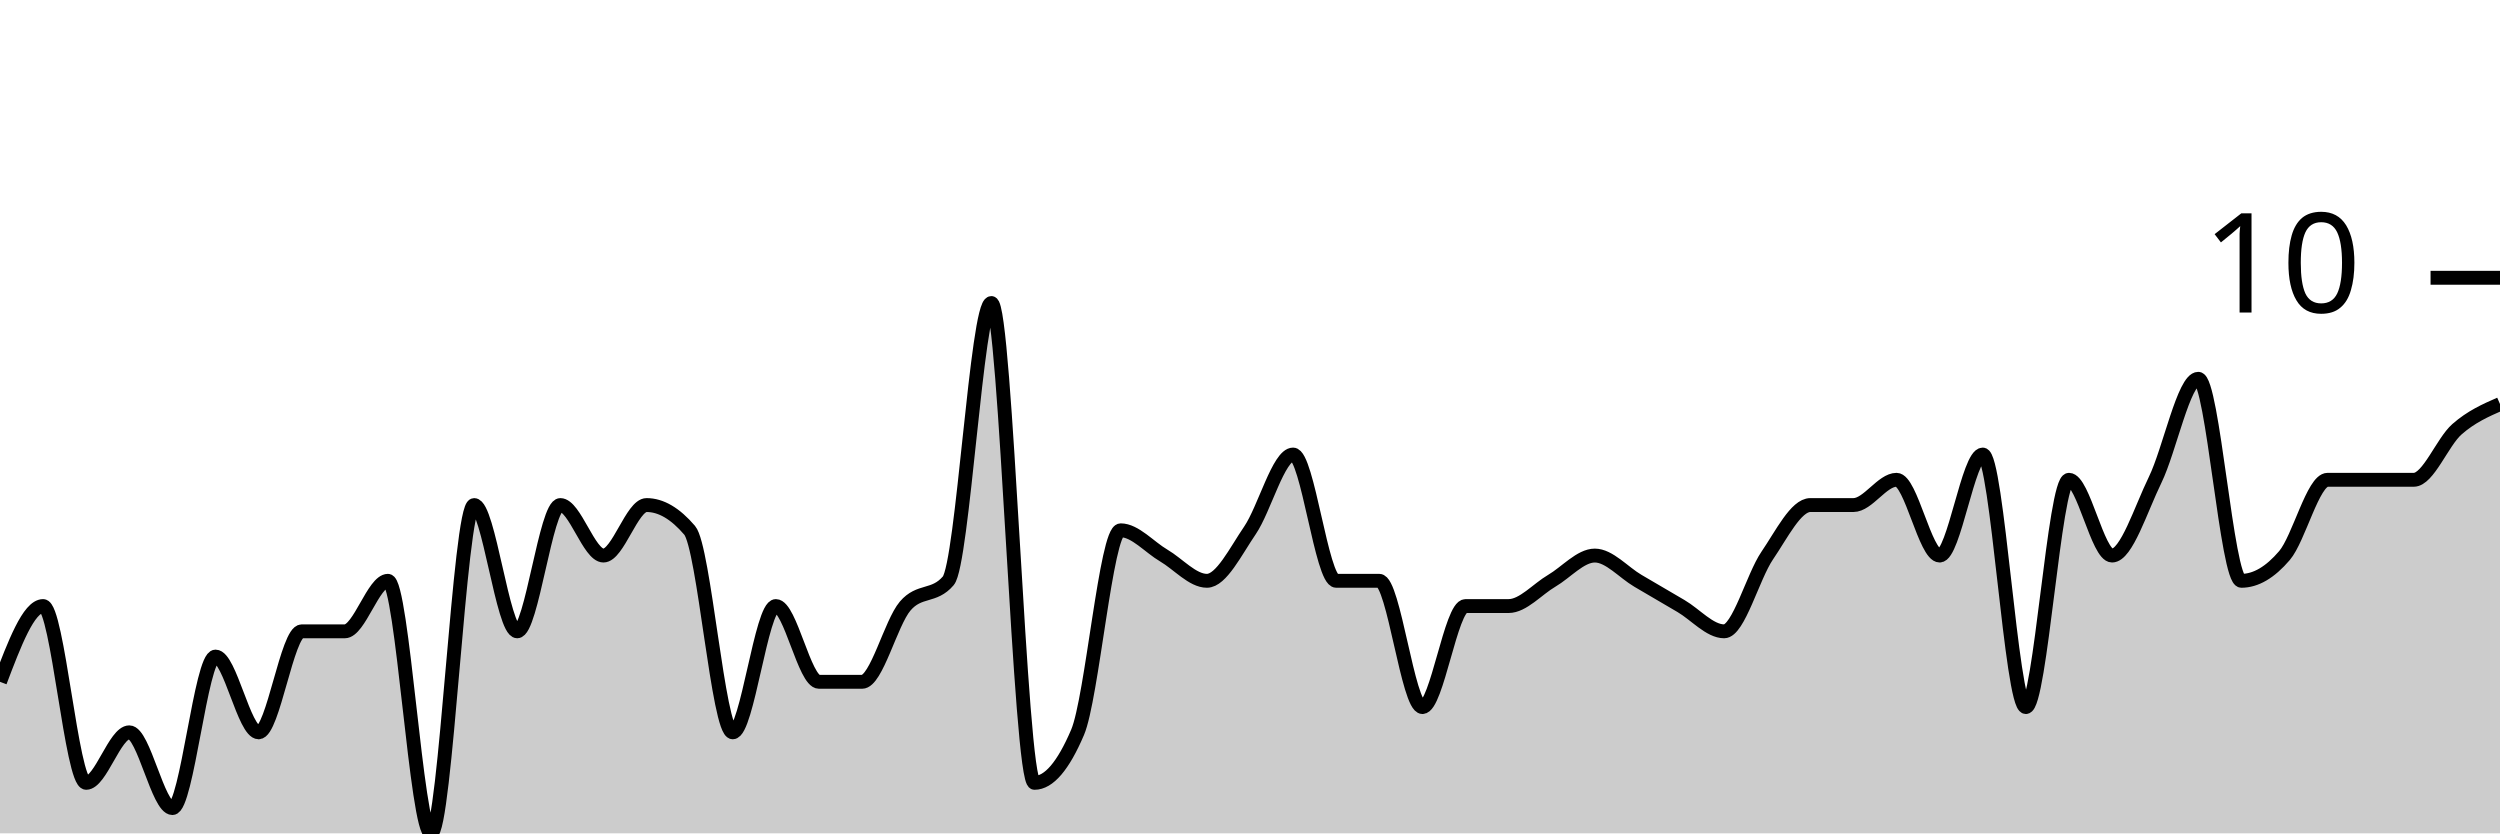
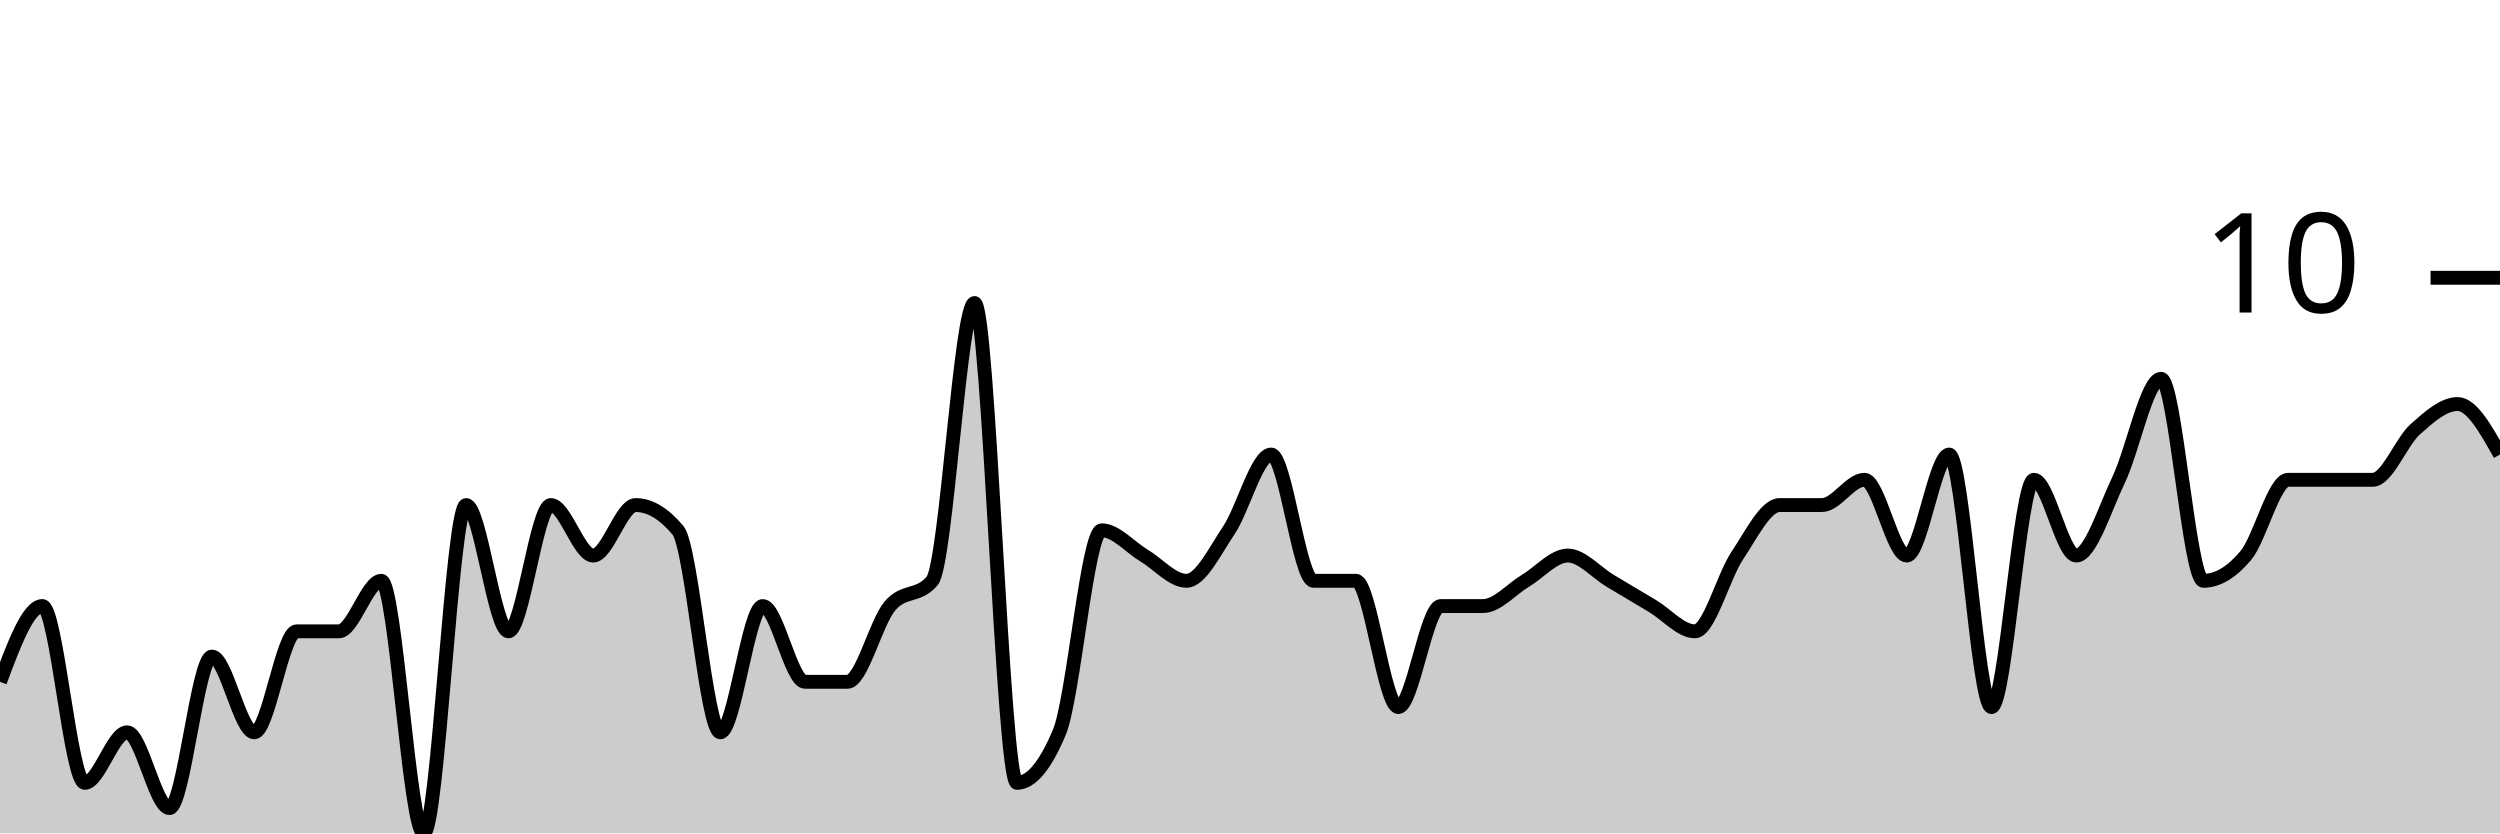
<svg xmlns="http://www.w3.org/2000/svg" viewBox="0 0 180 60">
  <g transform="translate(0,20)">
-     <path class="area" fill="rgba(0, 0, 0, 0.2)" d="M0,29.091C1.034,26.364,2.069,23.636,3.103,23.636C4.138,23.636,5.172,36.364,6.207,36.364C7.241,36.364,8.276,32.727,9.31,32.727C10.345,32.727,11.379,38.182,12.414,38.182C13.448,38.182,14.483,27.273,15.517,27.273C16.552,27.273,17.586,32.727,18.621,32.727C19.655,32.727,20.69,25.455,21.724,25.455C22.759,25.455,23.793,25.455,24.828,25.455C25.862,25.455,26.897,21.818,27.931,21.818C28.966,21.818,30,40,31.034,40C32.069,40,33.103,16.364,34.138,16.364C35.172,16.364,36.207,25.455,37.241,25.455C38.276,25.455,39.31,16.364,40.345,16.364C41.379,16.364,42.414,20,43.448,20C44.483,20,45.517,16.364,46.552,16.364C47.586,16.364,48.621,16.97,49.655,18.182C50.69,19.394,51.724,32.727,52.759,32.727C53.793,32.727,54.828,23.636,55.862,23.636C56.897,23.636,57.931,29.091,58.966,29.091C60,29.091,61.034,29.091,62.069,29.091C63.103,29.091,64.138,24.848,65.172,23.636C66.207,22.424,67.241,23.03,68.276,21.818C69.31,20.606,70.345,1.818,71.379,1.818C72.414,1.818,73.448,36.364,74.483,36.364C75.517,36.364,76.552,35.152,77.586,32.727C78.621,30.303,79.655,18.182,80.69,18.182C81.724,18.182,82.759,19.394,83.793,20C84.828,20.606,85.862,21.818,86.897,21.818C87.931,21.818,88.966,19.697,90,18.182C91.034,16.667,92.069,12.727,93.103,12.727C94.138,12.727,95.172,21.818,96.207,21.818C97.241,21.818,98.276,21.818,99.31,21.818C100.345,21.818,101.379,30.909,102.414,30.909C103.448,30.909,104.483,23.636,105.517,23.636C106.552,23.636,107.586,23.636,108.621,23.636C109.655,23.636,110.69,22.424,111.724,21.818C112.759,21.212,113.793,20,114.828,20C115.862,20,116.897,21.212,117.931,21.818C118.966,22.424,120,23.03,121.034,23.636C122.069,24.242,123.103,25.455,124.138,25.455C125.172,25.455,126.207,21.515,127.241,20C128.276,18.485,129.31,16.364,130.345,16.364C131.379,16.364,132.414,16.364,133.448,16.364C134.483,16.364,135.517,14.545,136.552,14.545C137.586,14.545,138.621,20,139.655,20C140.69,20,141.724,12.727,142.759,12.727C143.793,12.727,144.828,30.909,145.862,30.909C146.897,30.909,147.931,14.545,148.966,14.545C150,14.545,151.034,20,152.069,20C153.103,20,154.138,16.667,155.172,14.545C156.207,12.424,157.241,7.273,158.276,7.273C159.31,7.273,160.345,21.818,161.379,21.818C162.414,21.818,163.448,21.212,164.483,20C165.517,18.788,166.552,14.545,167.586,14.545C168.621,14.545,169.655,14.545,170.69,14.545C171.724,14.545,172.759,14.545,173.793,14.545C174.828,14.545,175.862,11.818,176.897,10.909C177.931,10,178.966,9.545,180,9.091L180,40C178.966,40,177.931,40,176.897,40C175.862,40,174.828,40,173.793,40C172.759,40,171.724,40,170.69,40C169.655,40,168.621,40,167.586,40C166.552,40,165.517,40,164.483,40C163.448,40,162.414,40,161.379,40C160.345,40,159.31,40,158.276,40C157.241,40,156.207,40,155.172,40C154.138,40,153.103,40,152.069,40C151.034,40,150,40,148.966,40C147.931,40,146.897,40,145.862,40C144.828,40,143.793,40,142.759,40C141.724,40,140.69,40,139.655,40C138.621,40,137.586,40,136.552,40C135.517,40,134.483,40,133.448,40C132.414,40,131.379,40,130.345,40C129.31,40,128.276,40,127.241,40C126.207,40,125.172,40,124.138,40C123.103,40,122.069,40,121.034,40C120,40,118.966,40,117.931,40C116.897,40,115.862,40,114.828,40C113.793,40,112.759,40,111.724,40C110.69,40,109.655,40,108.621,40C107.586,40,106.552,40,105.517,40C104.483,40,103.448,40,102.414,40C101.379,40,100.345,40,99.31,40C98.276,40,97.241,40,96.207,40C95.172,40,94.138,40,93.103,40C92.069,40,91.034,40,90,40C88.966,40,87.931,40,86.897,40C85.862,40,84.828,40,83.793,40C82.759,40,81.724,40,80.69,40C79.655,40,78.621,40,77.586,40C76.552,40,75.517,40,74.483,40C73.448,40,72.414,40,71.379,40C70.345,40,69.31,40,68.276,40C67.241,40,66.207,40,65.172,40C64.138,40,63.103,40,62.069,40C61.034,40,60,40,58.966,40C57.931,40,56.897,40,55.862,40C54.828,40,53.793,40,52.759,40C51.724,40,50.69,40,49.655,40C48.621,40,47.586,40,46.552,40C45.517,40,44.483,40,43.448,40C42.414,40,41.379,40,40.345,40C39.31,40,38.276,40,37.241,40C36.207,40,35.172,40,34.138,40C33.103,40,32.069,40,31.034,40C30,40,28.966,40,27.931,40C26.897,40,25.862,40,24.828,40C23.793,40,22.759,40,21.724,40C20.69,40,19.655,40,18.621,40C17.586,40,16.552,40,15.517,40C14.483,40,13.448,40,12.414,40C11.379,40,10.345,40,9.31,40C8.276,40,7.241,40,6.207,40C5.172,40,4.138,40,3.103,40C2.069,40,1.034,40,0,40Z" />
-     <path class="line" stroke="black" fill="none" d="M0,29.091C1.034,26.364,2.069,23.636,3.103,23.636C4.138,23.636,5.172,36.364,6.207,36.364C7.241,36.364,8.276,32.727,9.31,32.727C10.345,32.727,11.379,38.182,12.414,38.182C13.448,38.182,14.483,27.273,15.517,27.273C16.552,27.273,17.586,32.727,18.621,32.727C19.655,32.727,20.69,25.455,21.724,25.455C22.759,25.455,23.793,25.455,24.828,25.455C25.862,25.455,26.897,21.818,27.931,21.818C28.966,21.818,30,40,31.034,40C32.069,40,33.103,16.364,34.138,16.364C35.172,16.364,36.207,25.455,37.241,25.455C38.276,25.455,39.31,16.364,40.345,16.364C41.379,16.364,42.414,20,43.448,20C44.483,20,45.517,16.364,46.552,16.364C47.586,16.364,48.621,16.97,49.655,18.182C50.69,19.394,51.724,32.727,52.759,32.727C53.793,32.727,54.828,23.636,55.862,23.636C56.897,23.636,57.931,29.091,58.966,29.091C60,29.091,61.034,29.091,62.069,29.091C63.103,29.091,64.138,24.848,65.172,23.636C66.207,22.424,67.241,23.03,68.276,21.818C69.31,20.606,70.345,1.818,71.379,1.818C72.414,1.818,73.448,36.364,74.483,36.364C75.517,36.364,76.552,35.152,77.586,32.727C78.621,30.303,79.655,18.182,80.69,18.182C81.724,18.182,82.759,19.394,83.793,20C84.828,20.606,85.862,21.818,86.897,21.818C87.931,21.818,88.966,19.697,90,18.182C91.034,16.667,92.069,12.727,93.103,12.727C94.138,12.727,95.172,21.818,96.207,21.818C97.241,21.818,98.276,21.818,99.31,21.818C100.345,21.818,101.379,30.909,102.414,30.909C103.448,30.909,104.483,23.636,105.517,23.636C106.552,23.636,107.586,23.636,108.621,23.636C109.655,23.636,110.69,22.424,111.724,21.818C112.759,21.212,113.793,20,114.828,20C115.862,20,116.897,21.212,117.931,21.818C118.966,22.424,120,23.03,121.034,23.636C122.069,24.242,123.103,25.455,124.138,25.455C125.172,25.455,126.207,21.515,127.241,20C128.276,18.485,129.31,16.364,130.345,16.364C131.379,16.364,132.414,16.364,133.448,16.364C134.483,16.364,135.517,14.545,136.552,14.545C137.586,14.545,138.621,20,139.655,20C140.69,20,141.724,12.727,142.759,12.727C143.793,12.727,144.828,30.909,145.862,30.909C146.897,30.909,147.931,14.545,148.966,14.545C150,14.545,151.034,20,152.069,20C153.103,20,154.138,16.667,155.172,14.545C156.207,12.424,157.241,7.273,158.276,7.273C159.31,7.273,160.345,21.818,161.379,21.818C162.414,21.818,163.448,21.212,164.483,20C165.517,18.788,166.552,14.545,167.586,14.545C168.621,14.545,169.655,14.545,170.69,14.545C171.724,14.545,172.759,14.545,173.793,14.545C174.828,14.545,175.862,11.818,176.897,10.909C177.931,10,178.966,9.545,180,9.091" />
+     <path class="area" fill="rgba(0, 0, 0, 0.2)" d="M0,29.091C1.017,26.364,2.034,23.636,3.051,23.636C4.068,23.636,5.085,36.364,6.102,36.364C7.119,36.364,8.136,32.727,9.153,32.727C10.169,32.727,11.186,38.182,12.203,38.182C13.22,38.182,14.237,27.273,15.254,27.273C16.271,27.273,17.288,32.727,18.305,32.727C19.322,32.727,20.339,25.455,21.356,25.455C22.373,25.455,23.39,25.455,24.407,25.455C25.424,25.455,26.441,21.818,27.458,21.818C28.475,21.818,29.492,40,30.508,40C31.525,40,32.542,16.364,33.559,16.364C34.576,16.364,35.593,25.455,36.61,25.455C37.627,25.455,38.644,16.364,39.661,16.364C40.678,16.364,41.695,20,42.712,20C43.729,20,44.746,16.364,45.763,16.364C46.78,16.364,47.797,16.97,48.814,18.182C49.831,19.394,50.847,32.727,51.864,32.727C52.881,32.727,53.898,23.636,54.915,23.636C55.932,23.636,56.949,29.091,57.966,29.091C58.983,29.091,60,29.091,61.017,29.091C62.034,29.091,63.051,24.848,64.068,23.636C65.085,22.424,66.102,23.03,67.119,21.818C68.136,20.606,69.153,1.818,70.169,1.818C71.186,1.818,72.203,36.364,73.22,36.364C74.237,36.364,75.254,35.152,76.271,32.727C77.288,30.303,78.305,18.182,79.322,18.182C80.339,18.182,81.356,19.394,82.373,20C83.39,20.606,84.407,21.818,85.424,21.818C86.441,21.818,87.458,19.697,88.475,18.182C89.492,16.667,90.508,12.727,91.525,12.727C92.542,12.727,93.559,21.818,94.576,21.818C95.593,21.818,96.61,21.818,97.627,21.818C98.644,21.818,99.661,30.909,100.678,30.909C101.695,30.909,102.712,23.636,103.729,23.636C104.746,23.636,105.763,23.636,106.78,23.636C107.797,23.636,108.814,22.424,109.831,21.818C110.847,21.212,111.864,20,112.881,20C113.898,20,114.915,21.212,115.932,21.818C116.949,22.424,117.966,23.03,118.983,23.636C120,24.242,121.017,25.455,122.034,25.455C123.051,25.455,124.068,21.515,125.085,20C126.102,18.485,127.119,16.364,128.136,16.364C129.153,16.364,130.169,16.364,131.186,16.364C132.203,16.364,133.22,14.545,134.237,14.545C135.254,14.545,136.271,20,137.288,20C138.305,20,139.322,12.727,140.339,12.727C141.356,12.727,142.373,30.909,143.39,30.909C144.407,30.909,145.424,14.545,146.441,14.545C147.458,14.545,148.475,20,149.492,20C150.508,20,151.525,16.667,152.542,14.545C153.559,12.424,154.576,7.273,155.593,7.273C156.61,7.273,157.627,21.818,158.644,21.818C159.661,21.818,160.678,21.212,161.695,20C162.712,18.788,163.729,14.545,164.746,14.545C165.763,14.545,166.78,14.545,167.797,14.545C168.814,14.545,169.831,14.545,170.847,14.545C171.864,14.545,172.881,11.818,173.898,10.909C174.915,10,175.932,9.091,176.949,9.091C177.966,9.091,178.983,10.909,180,12.727L180,40C178.983,40,177.966,40,176.949,40C175.932,40,174.915,40,173.898,40C172.881,40,171.864,40,170.847,40C169.831,40,168.814,40,167.797,40C166.78,40,165.763,40,164.746,40C163.729,40,162.712,40,161.695,40C160.678,40,159.661,40,158.644,40C157.627,40,156.61,40,155.593,40C154.576,40,153.559,40,152.542,40C151.525,40,150.508,40,149.492,40C148.475,40,147.458,40,146.441,40C145.424,40,144.407,40,143.39,40C142.373,40,141.356,40,140.339,40C139.322,40,138.305,40,137.288,40C136.271,40,135.254,40,134.237,40C133.22,40,132.203,40,131.186,40C130.169,40,129.153,40,128.136,40C127.119,40,126.102,40,125.085,40C124.068,40,123.051,40,122.034,40C121.017,40,120,40,118.983,40C117.966,40,116.949,40,115.932,40C114.915,40,113.898,40,112.881,40C111.864,40,110.847,40,109.831,40C108.814,40,107.797,40,106.78,40C105.763,40,104.746,40,103.729,40C102.712,40,101.695,40,100.678,40C99.661,40,98.644,40,97.627,40C96.61,40,95.593,40,94.576,40C93.559,40,92.542,40,91.525,40C90.508,40,89.492,40,88.475,40C87.458,40,86.441,40,85.424,40C84.407,40,83.39,40,82.373,40C81.356,40,80.339,40,79.322,40C78.305,40,77.288,40,76.271,40C75.254,40,74.237,40,73.22,40C72.203,40,71.186,40,70.169,40C69.153,40,68.136,40,67.119,40C66.102,40,65.085,40,64.068,40C63.051,40,62.034,40,61.017,40C60,40,58.983,40,57.966,40C56.949,40,55.932,40,54.915,40C53.898,40,52.881,40,51.864,40C50.847,40,49.831,40,48.814,40C47.797,40,46.78,40,45.763,40C44.746,40,43.729,40,42.712,40C41.695,40,40.678,40,39.661,40C38.644,40,37.627,40,36.61,40C35.593,40,34.576,40,33.559,40C32.542,40,31.525,40,30.508,40C29.492,40,28.475,40,27.458,40C26.441,40,25.424,40,24.407,40C23.39,40,22.373,40,21.356,40C20.339,40,19.322,40,18.305,40C17.288,40,16.271,40,15.254,40C14.237,40,13.22,40,12.203,40C11.186,40,10.169,40,9.153,40C8.136,40,7.119,40,6.102,40C5.085,40,4.068,40,3.051,40C2.034,40,1.017,40,0,40Z" />
+     <path class="line" stroke="black" fill="none" d="M0,29.091C1.017,26.364,2.034,23.636,3.051,23.636C4.068,23.636,5.085,36.364,6.102,36.364C7.119,36.364,8.136,32.727,9.153,32.727C10.169,32.727,11.186,38.182,12.203,38.182C13.22,38.182,14.237,27.273,15.254,27.273C16.271,27.273,17.288,32.727,18.305,32.727C19.322,32.727,20.339,25.455,21.356,25.455C22.373,25.455,23.39,25.455,24.407,25.455C25.424,25.455,26.441,21.818,27.458,21.818C28.475,21.818,29.492,40,30.508,40C31.525,40,32.542,16.364,33.559,16.364C34.576,16.364,35.593,25.455,36.61,25.455C37.627,25.455,38.644,16.364,39.661,16.364C40.678,16.364,41.695,20,42.712,20C43.729,20,44.746,16.364,45.763,16.364C46.78,16.364,47.797,16.97,48.814,18.182C49.831,19.394,50.847,32.727,51.864,32.727C52.881,32.727,53.898,23.636,54.915,23.636C55.932,23.636,56.949,29.091,57.966,29.091C58.983,29.091,60,29.091,61.017,29.091C62.034,29.091,63.051,24.848,64.068,23.636C65.085,22.424,66.102,23.03,67.119,21.818C68.136,20.606,69.153,1.818,70.169,1.818C71.186,1.818,72.203,36.364,73.22,36.364C74.237,36.364,75.254,35.152,76.271,32.727C77.288,30.303,78.305,18.182,79.322,18.182C80.339,18.182,81.356,19.394,82.373,20C83.39,20.606,84.407,21.818,85.424,21.818C86.441,21.818,87.458,19.697,88.475,18.182C89.492,16.667,90.508,12.727,91.525,12.727C92.542,12.727,93.559,21.818,94.576,21.818C95.593,21.818,96.61,21.818,97.627,21.818C98.644,21.818,99.661,30.909,100.678,30.909C101.695,30.909,102.712,23.636,103.729,23.636C104.746,23.636,105.763,23.636,106.78,23.636C107.797,23.636,108.814,22.424,109.831,21.818C110.847,21.212,111.864,20,112.881,20C113.898,20,114.915,21.212,115.932,21.818C116.949,22.424,117.966,23.03,118.983,23.636C120,24.242,121.017,25.455,122.034,25.455C123.051,25.455,124.068,21.515,125.085,20C126.102,18.485,127.119,16.364,128.136,16.364C129.153,16.364,130.169,16.364,131.186,16.364C132.203,16.364,133.22,14.545,134.237,14.545C135.254,14.545,136.271,20,137.288,20C138.305,20,139.322,12.727,140.339,12.727C141.356,12.727,142.373,30.909,143.39,30.909C144.407,30.909,145.424,14.545,146.441,14.545C147.458,14.545,148.475,20,149.492,20C150.508,20,151.525,16.667,152.542,14.545C153.559,12.424,154.576,7.273,155.593,7.273C156.61,7.273,157.627,21.818,158.644,21.818C159.661,21.818,160.678,21.212,161.695,20C162.712,18.788,163.729,14.545,164.746,14.545C165.763,14.545,166.78,14.545,167.797,14.545C168.814,14.545,169.831,14.545,170.847,14.545C171.864,14.545,172.881,11.818,173.898,10.909C174.915,10,175.932,9.091,176.949,9.091C177.966,9.091,178.983,10.909,180,12.727" />
    <path class="axis-ceiling" stroke-width="1" stroke="black" fill="none" d="M175,0L180,0" />
    <text class="axis-ceiling-label" font-family="sans-serif" text-anchor="end" font-size="10px" x="170" y="2.5">10</text>
  </g>
</svg>
